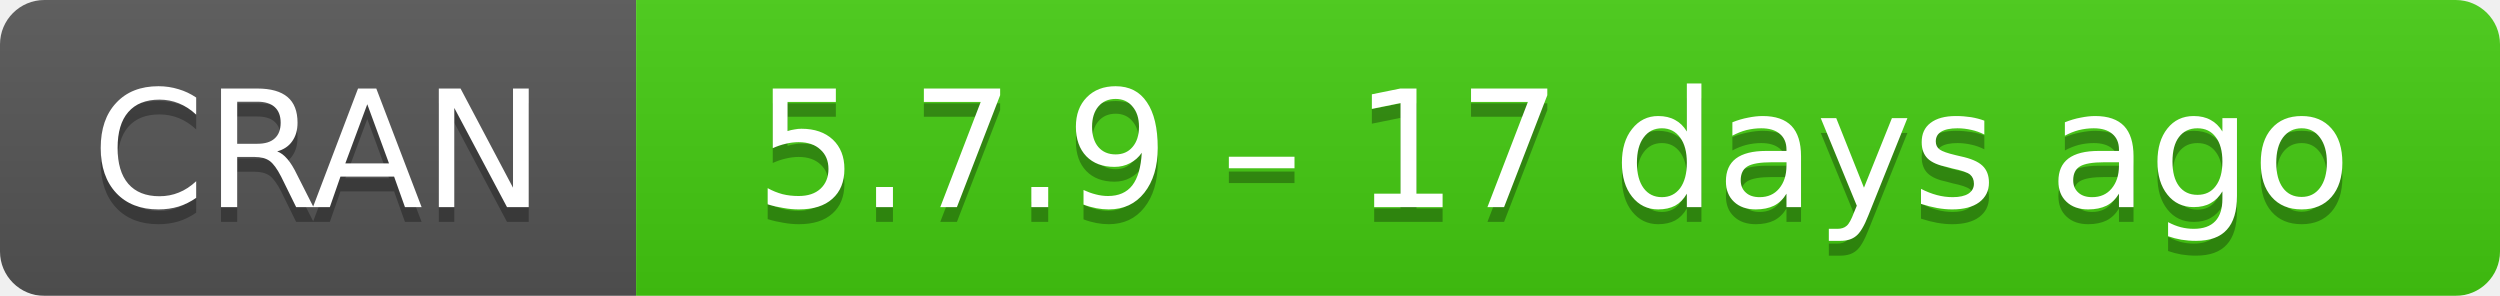
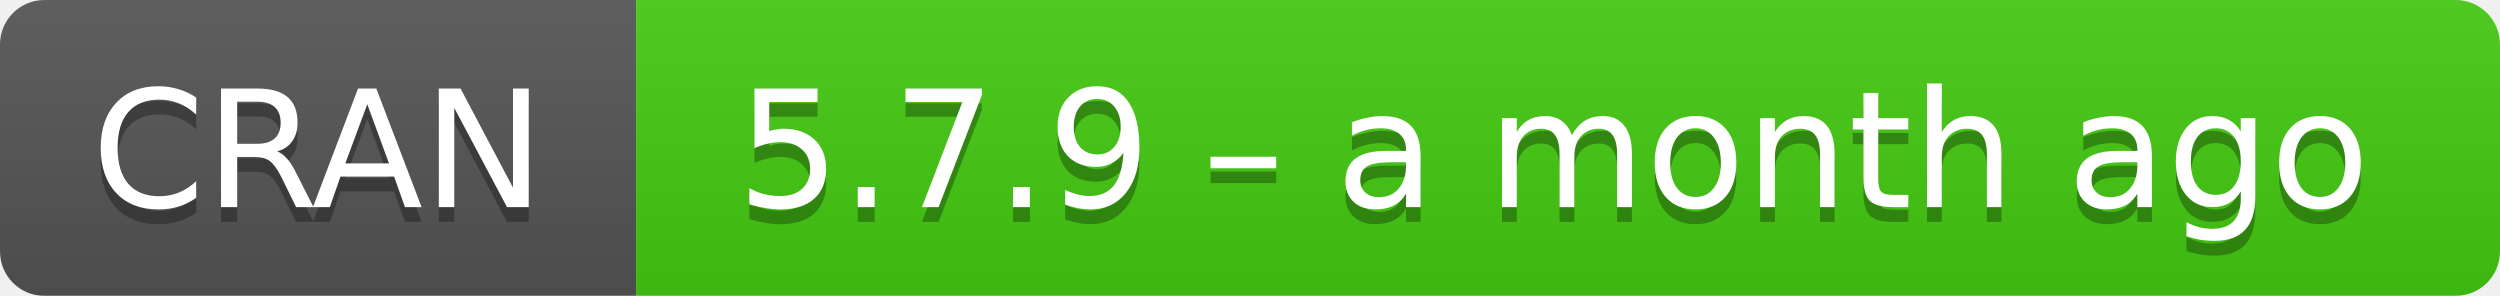
- <svg xmlns="http://www.w3.org/2000/svg" width="169" height="20" aria-label="CRAN 5.7.9 – 17 days ago">
+ <svg xmlns="http://www.w3.org/2000/svg" width="169" height="20" aria-label="CRAN 5.7.9 – a month ago">
  <linearGradient id="b" x2="0" y2="100%">
    <stop offset="0" stop-color="#bbb" stop-opacity=".1" />
    <stop offset="1" stop-opacity=".1" />
  </linearGradient>
  <mask id="a">
    <rect width="169" height="20" rx="3" fill="#fff" />
  </mask>
  <g mask="url(#a)">
    <path fill="#555" d="M0 0h43v20H0z" />
    <path fill="#4c1" d="M43 0h147v20H43z" />
    <path fill="url(#b)" d="M0 0h169v20H0z" />
  </g>
  <g fill="#fff" text-anchor="middle" font-family="DejaVu Sans,Verdana,Geneva,sans-serif" font-size="11">
    <text x="21.5" y="15" fill="#010101" fill-opacity=".3">
      CRAN
    </text>
    <text x="21.5" y="14">
      CRAN
    </text>
    <text x="105" y="15" fill="#010101" fill-opacity=".3">
-       5.7.9 – 17 days ago
+       5.7.9 – a month ago
    </text>
    <text x="105" y="14">
-       5.7.9 – 17 days ago
+       5.7.9 – a month ago
    </text>
  </g>
</svg>
